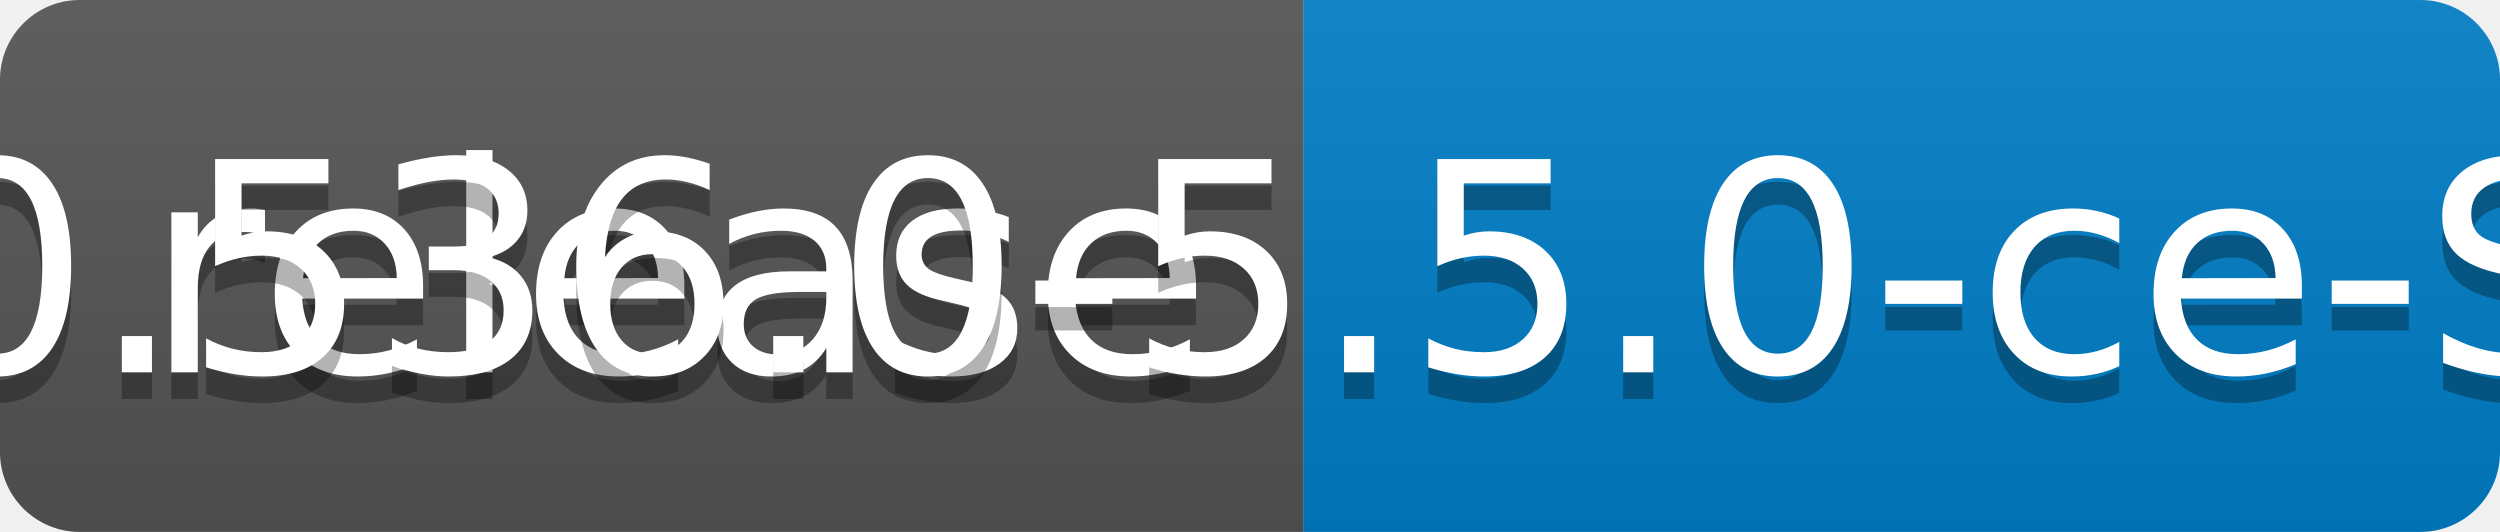
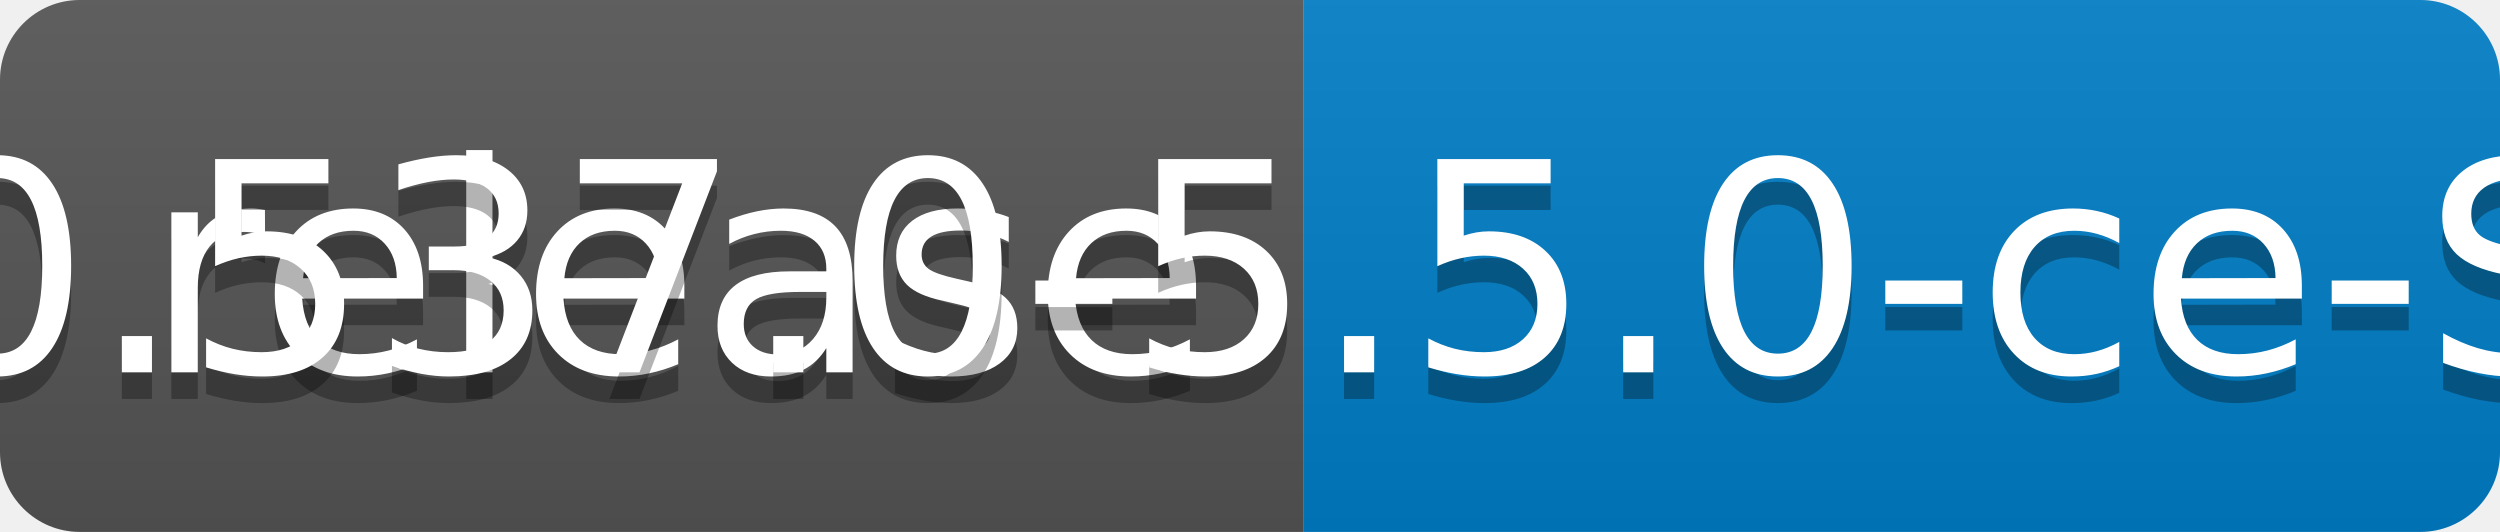
<svg xmlns="http://www.w3.org/2000/svg" width="94" height="20">
  <linearGradient id="b" x2="0" y2="100%">
    <stop offset="0" stop-color="#bbb" stop-opacity=".1" />
    <stop offset="1" stop-opacity=".1" />
  </linearGradient>
  <clipPath id="a">
    <rect width="94" height="20" rx="3" fill="#fff" />
  </clipPath>
  <g clip-path="url(#a)">
    <path fill="#555" d="M0 0h49v20H0z" />
    <path fill="#007ec6" d="M49 0h45v20H49z" />
    <path fill="url(#b)" d="M0 0h94v20H0z" />
  </g>
  <g fill="#fff" text-anchor="middle" font-family="DejaVu Sans,Verdana,Geneva,sans-serif" font-size="110">
    <text x="255" y="150" fill="#010101" fill-opacity=".3" transform="scale(.1)" textLength="390">release</text>
    <text x="255" y="140" transform="scale(.1)" textLength="390">release</text>
-     <text x="705" y="150" fill="#010101" fill-opacity=".3" transform="scale(.1)" textLength="350">v0.536.0-5.5.0-ce-SNAPSHOT</text>
-     <text x="705" y="140" transform="scale(.1)" textLength="350">v0.536.0-5.5.0-ce-SNAPSHOT</text>
+     <text x="705" y="150" fill="#010101" fill-opacity=".3" transform="scale(.1)" textLength="350">v0.537.0-5.5.0-ce-SNAPSHOT</text>
+     <text x="705" y="140" transform="scale(.1)" textLength="350">v0.537.0-5.5.0-ce-SNAPSHOT</text>
  </g>
</svg>
